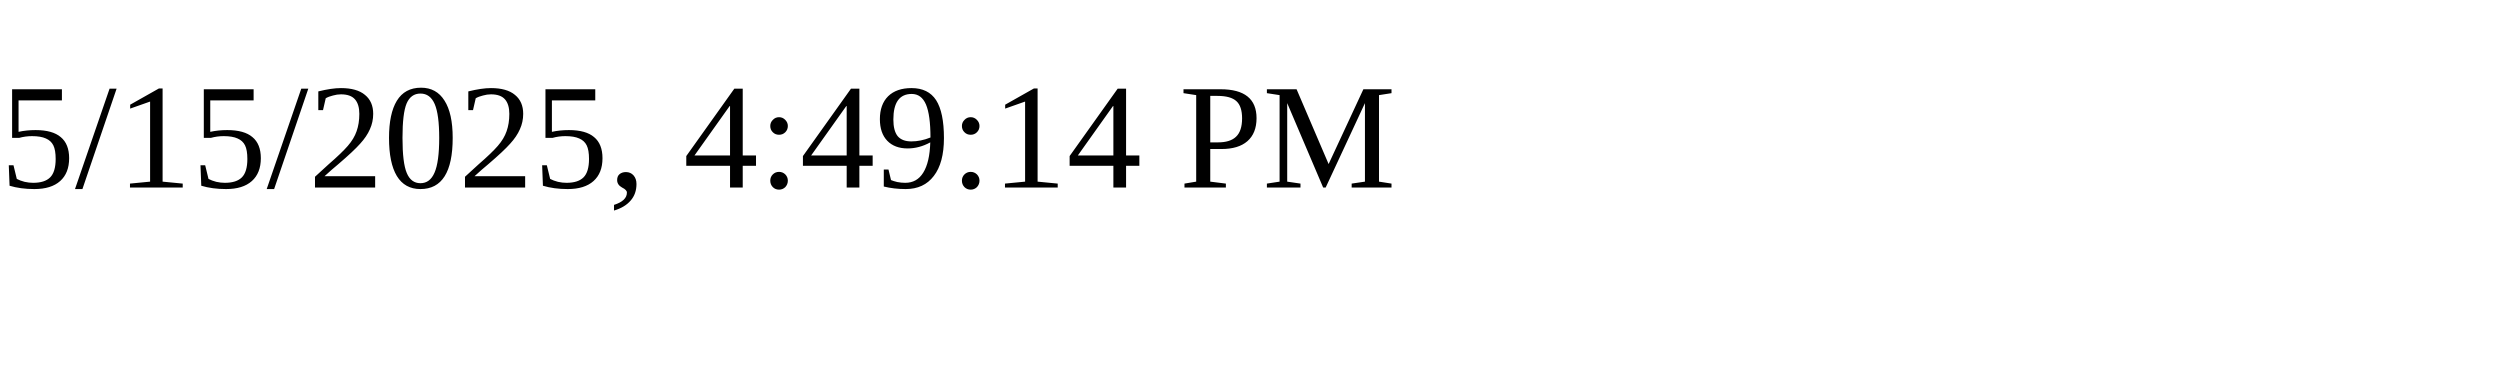
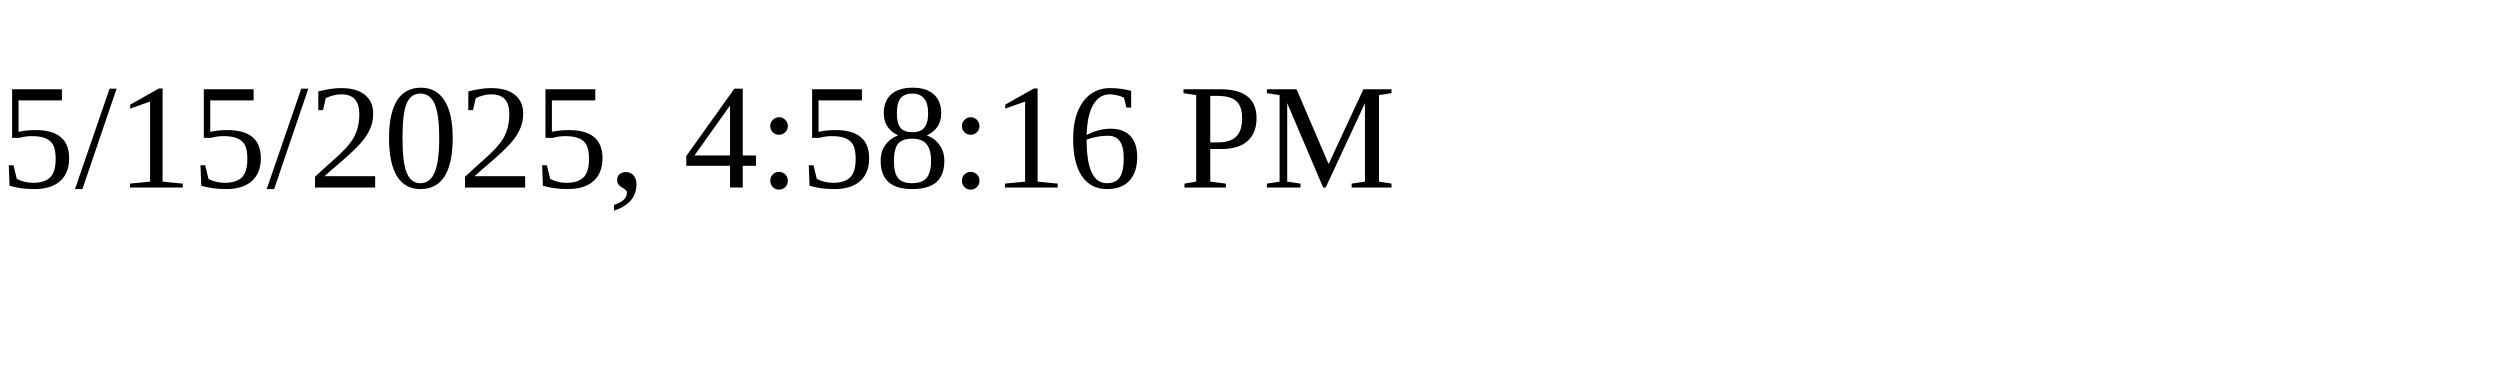
<svg xmlns="http://www.w3.org/2000/svg" height="30" width="200">
-   <text x="0" y="15">5/15/2025, 4:49:14 PM</text>
+   <text x="0" y="15">5/15/2025, 4:58:16 PM</text>
</svg>
